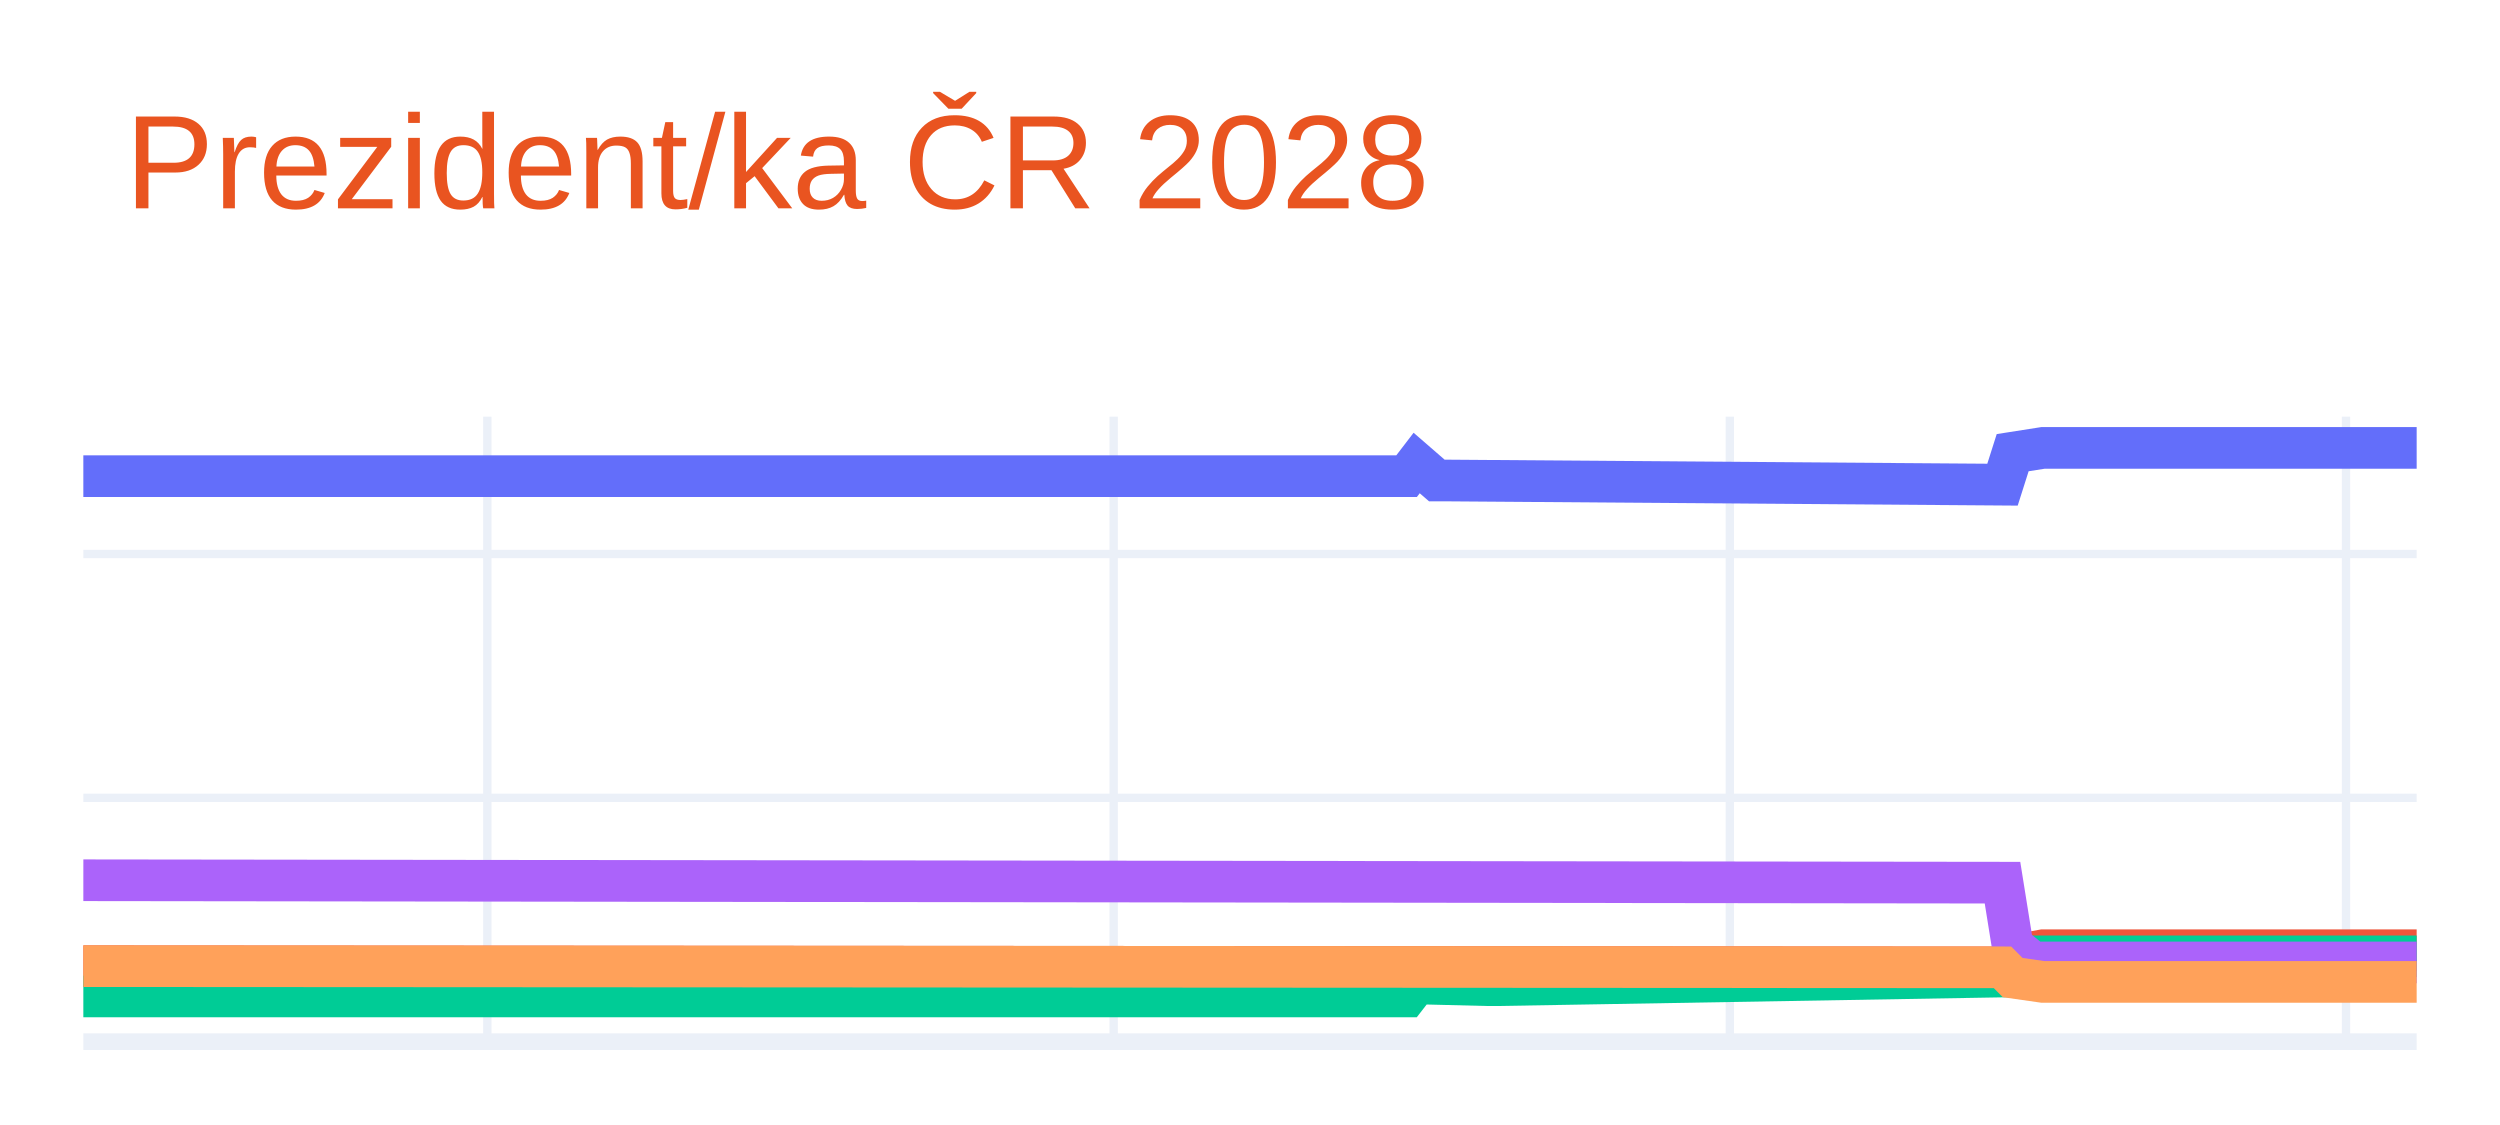
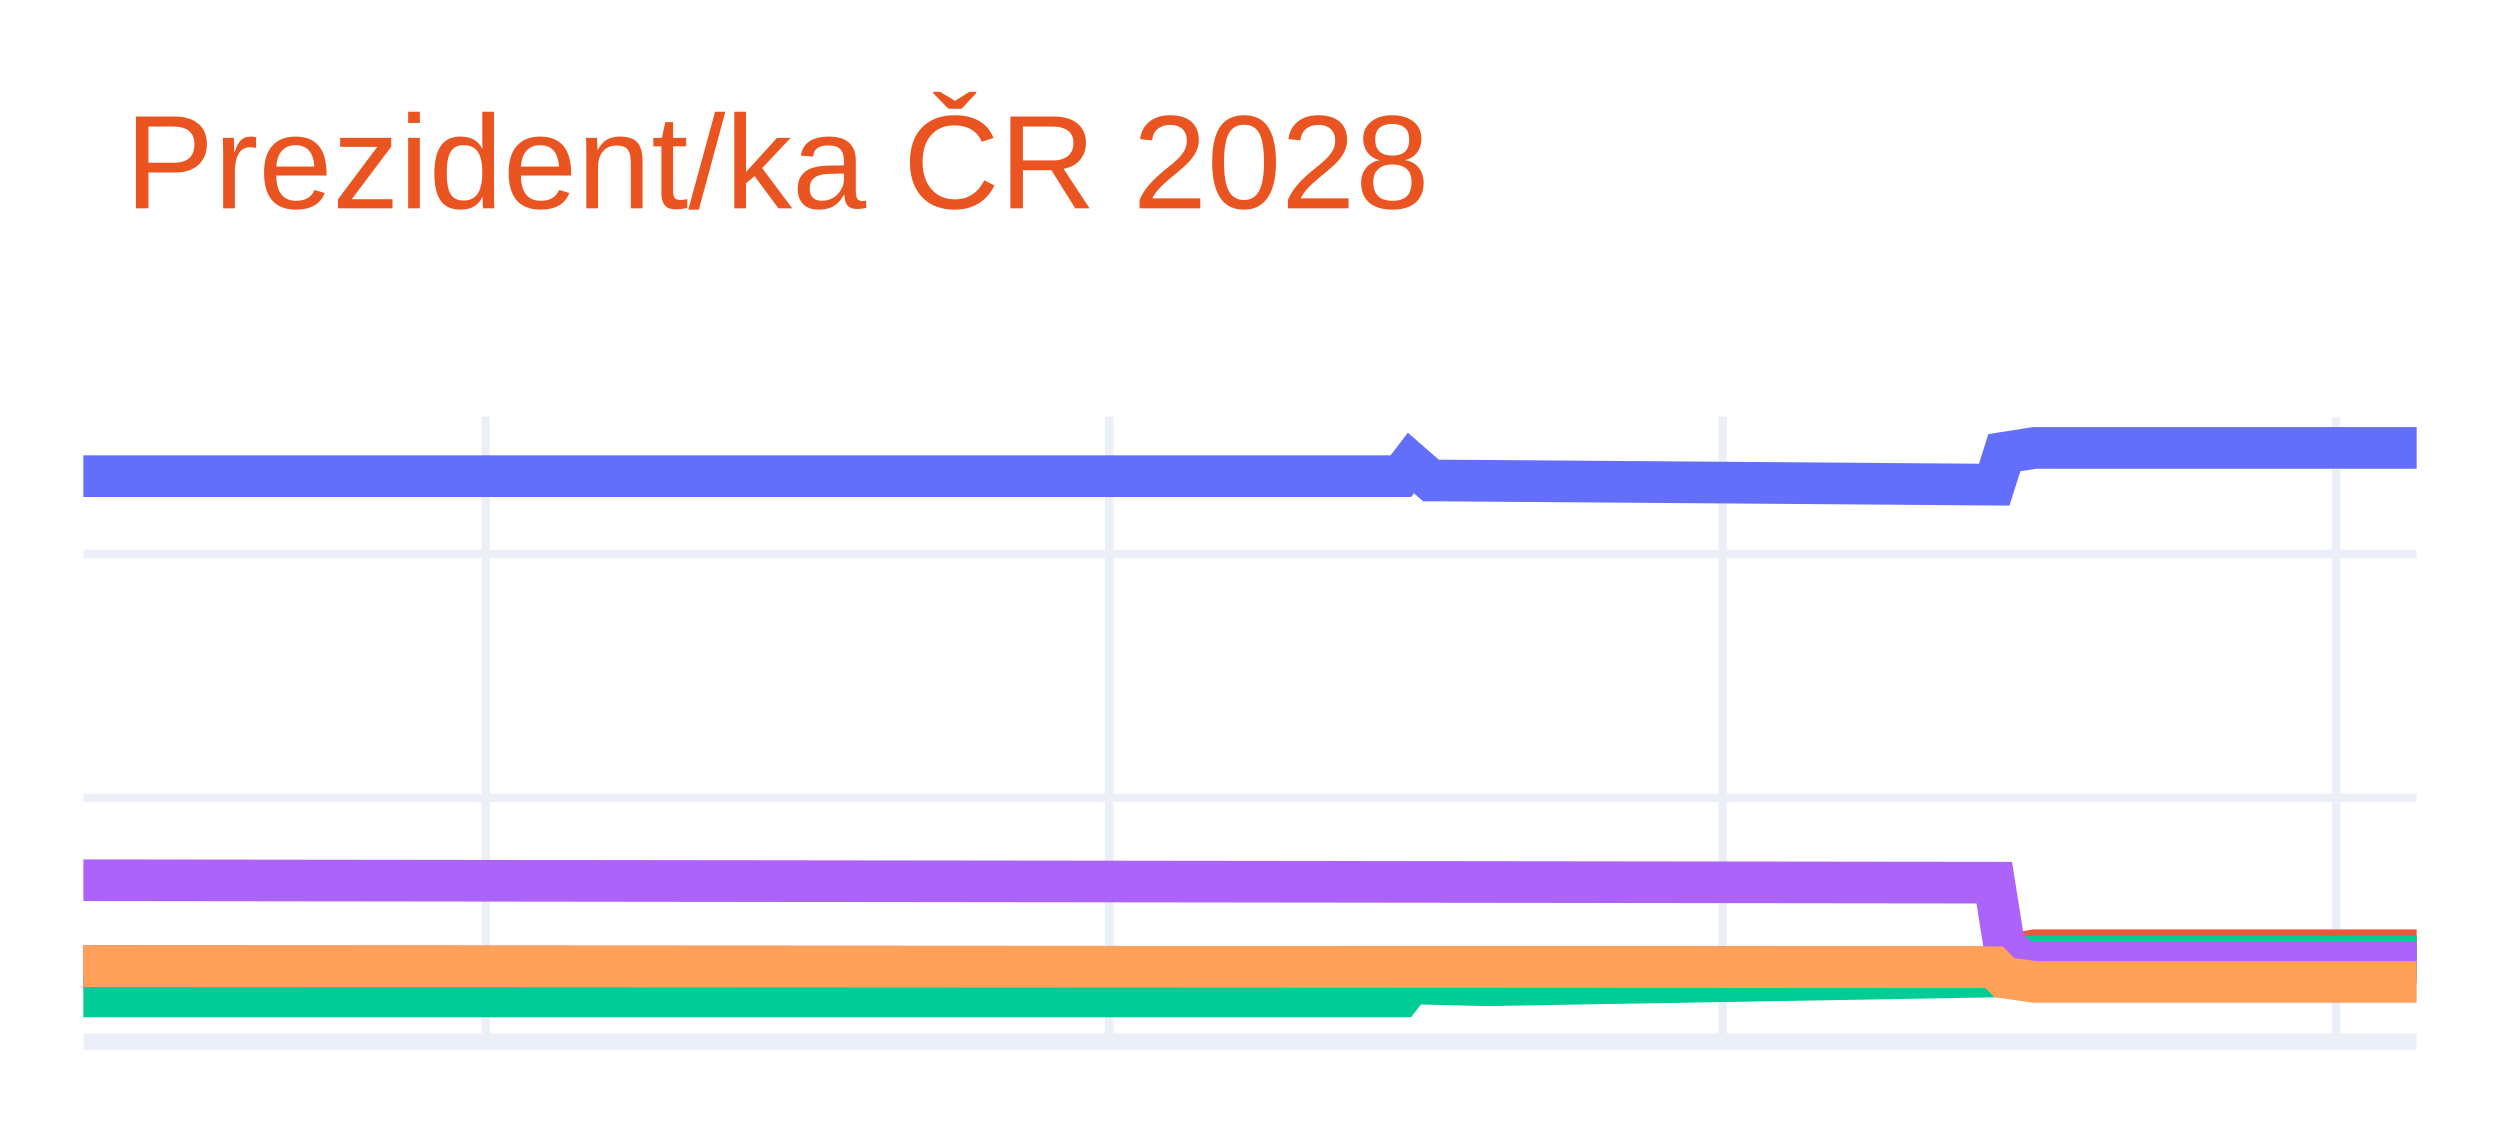
<svg xmlns="http://www.w3.org/2000/svg" class="main-svg" width="300" height="135" style="" viewBox="0 0 300 135">
  <rect x="0" y="0" width="300" height="135" style="fill: rgb(255, 255, 255); fill-opacity: 1;" />
-   <defs id="defs-cb0413">
+   <defs id="defs-f911d2">
    <g class="clips">
-       <clipPath id="clipcb0413xyplot" class="plotclip">
+       <clipPath id="clipf911d2xyplot" class="plotclip">
        <rect width="280" height="75" />
      </clipPath>
-       <clipPath class="axesclip" id="clipcb0413x">
+       <clipPath class="axesclip" id="clipf911d2x">
        <rect x="10" y="0" width="280" height="135" />
      </clipPath>
-       <clipPath class="axesclip" id="clipcb0413y">
+       <clipPath class="axesclip" id="clipf911d2y">
        <rect x="0" y="50" width="300" height="75" />
      </clipPath>
-       <clipPath class="axesclip" id="clipcb0413xy">
+       <clipPath class="axesclip" id="clipf911d2xy">
        <rect x="10" y="50" width="280" height="75" />
      </clipPath>
    </g>
    <g class="gradients" />
    <g class="patterns" />
  </defs>
  <g class="bglayer" />
  <g class="layer-below">
    <g class="imagelayer" />
    <g class="shapelayer" />
  </g>
  <g class="cartesianlayer">
    <g class="subplot xy">
      <g class="layer-subplot">
        <g class="shapelayer" />
        <g class="imagelayer" />
      </g>
      <g class="minor-gridlayer">
        <g class="x" />
        <g class="y" />
      </g>
      <g class="gridlayer">
        <g class="x">
-           <path class="xgrid crisp" transform="translate(58.48,0)" d="M0,50v75" style="stroke: rgb(235, 240, 248); stroke-opacity: 1; stroke-width: 1px;" />
-           <path class="xgrid crisp" transform="translate(133.64,0)" d="M0,50v75" style="stroke: rgb(235, 240, 248); stroke-opacity: 1; stroke-width: 1px;" />
-           <path class="xgrid crisp" transform="translate(207.58,0)" d="M0,50v75" style="stroke: rgb(235, 240, 248); stroke-opacity: 1; stroke-width: 1px;" />
-           <path class="xgrid crisp" transform="translate(281.52,0)" d="M0,50v75" style="stroke: rgb(235, 240, 248); stroke-opacity: 1; stroke-width: 1px;" />
+           <path class="xgrid crisp" transform="translate(58.28,0)" d="M0,50v75" style="stroke: rgb(235, 240, 248); stroke-opacity: 1; stroke-width: 1px;" />
+           <path class="xgrid crisp" transform="translate(133.1,0)" d="M0,50v75" style="stroke: rgb(235, 240, 248); stroke-opacity: 1; stroke-width: 1px;" />
+           <path class="xgrid crisp" transform="translate(206.72,0)" d="M0,50v75" style="stroke: rgb(235, 240, 248); stroke-opacity: 1; stroke-width: 1px;" />
+           <path class="xgrid crisp" transform="translate(280.34,0)" d="M0,50v75" style="stroke: rgb(235, 240, 248); stroke-opacity: 1; stroke-width: 1px;" />
        </g>
        <g class="y">
          <path class="ygrid crisp" transform="translate(0,95.74)" d="M10,0h280" style="stroke: rgb(235, 240, 248); stroke-opacity: 1; stroke-width: 1px;" />
          <path class="ygrid crisp" transform="translate(0,66.48)" d="M10,0h280" style="stroke: rgb(235, 240, 248); stroke-opacity: 1; stroke-width: 1px;" />
        </g>
      </g>
      <g class="zerolinelayer">
        <path class="yzl zl crisp" transform="translate(0,125)" d="M10,0h280" style="stroke: rgb(235, 240, 248); stroke-opacity: 1; stroke-width: 2px;" />
      </g>
      <path class="xlines-below" />
      <path class="ylines-below" />
      <g class="overlines-below" />
      <g class="xaxislayer-below" />
      <g class="yaxislayer-below" />
      <g class="overaxes-below" />
-       <g class="plot" transform="translate(10,50)" clip-path="url(#clipcb0413xyplot)">
+       <g class="plot" transform="translate(10,50)" clip-path="url(#clipf911d2xyplot)">
        <g class="scatterlayer mlayer">
-           <g class="trace scatter tracec15439" style="stroke-miterlimit: 2; opacity: 1;">
+           <g class="trace scatter tracef62cf7" style="stroke-miterlimit: 2; opacity: 1;">
            <g class="fills" />
            <g class="errorbars" />
            <g class="lines">
-               <path class="js-line" d="M0,7.14L158.79,7.14L160,5.56L162.42,7.66L163.64,7.66L230.3,8.16L231.52,4.32L235.15,3.75L236.36,3.75L280,3.75" style="vector-effect: none; fill: none; stroke: rgb(99, 110, 250); stroke-opacity: 1; stroke-width: 5px; opacity: 1;" />
+               <path class="js-line" d="M0,7.14L158.1,7.14L159.31,5.56L161.72,7.66L162.93,7.66L229.31,8.16L230.52,4.32L234.14,3.75L235.34,3.75L280,3.75" style="vector-effect: none; fill: none; stroke: rgb(99, 110, 250); stroke-opacity: 1; stroke-width: 5px; opacity: 1;" />
            </g>
            <g class="points" />
            <g class="text" />
          </g>
-           <g class="trace scatter tracecfb3f9" style="stroke-miterlimit: 2; opacity: 1;">
+           <g class="trace scatter traceab47c4" style="stroke-miterlimit: 2; opacity: 1;">
            <g class="fills" />
            <g class="errorbars" />
            <g class="lines">
-               <path class="js-line" d="M0,65.94L230.3,66.08L231.52,64.69L235.15,64.03L236.36,64.03L280,64.03" style="vector-effect: none; fill: none; stroke: rgb(239, 85, 59); stroke-opacity: 1; stroke-width: 5px; opacity: 1;" />
+               <path class="js-line" d="M0,65.94L229.31,66.08L230.52,64.69L234.14,64.03L235.34,64.03L280,64.03" style="vector-effect: none; fill: none; stroke: rgb(239, 85, 59); stroke-opacity: 1; stroke-width: 5px; opacity: 1;" />
            </g>
            <g class="points" />
            <g class="text" />
          </g>
-           <g class="trace scatter traced604d6" style="stroke-miterlimit: 2; opacity: 1;">
+           <g class="trace scatter trace81bd87" style="stroke-miterlimit: 2; opacity: 1;">
            <g class="fills" />
            <g class="errorbars" />
            <g class="lines">
-               <path class="js-line" d="M0,69.57L158.79,69.57L160,68.01L168.48,68.22L169.7,68.22L230.3,67.18L231.52,65.57L233.94,64.76L235.15,64.76L280,64.76" style="vector-effect: none; fill: none; stroke: rgb(0, 204, 150); stroke-opacity: 1; stroke-width: 5px; opacity: 1;" />
+               <path class="js-line" d="M0,69.57L158.1,69.57L159.31,68.01L167.76,68.22L168.97,68.22L229.31,67.18L230.52,65.57L232.93,64.76L234.14,64.76L280,64.76" style="vector-effect: none; fill: none; stroke: rgb(0, 204, 150); stroke-opacity: 1; stroke-width: 5px; opacity: 1;" />
            </g>
            <g class="points" />
            <g class="text" />
          </g>
-           <g class="trace scatter trace6ca681" style="stroke-miterlimit: 2; opacity: 1;">
+           <g class="trace scatter trace3dddcd" style="stroke-miterlimit: 2; opacity: 1;">
            <g class="fills" />
            <g class="errorbars" />
            <g class="lines">
-               <path class="js-line" d="M0,55.63L230.3,55.92L231.52,63.53L233.94,65.49L235.15,65.49L280,65.49" style="vector-effect: none; fill: none; stroke: rgb(171, 99, 250); stroke-opacity: 1; stroke-width: 5px; opacity: 1;" />
+               <path class="js-line" d="M0,55.63L229.31,55.92L230.52,63.53L232.93,65.49L234.14,65.49L280,65.49" style="vector-effect: none; fill: none; stroke: rgb(171, 99, 250); stroke-opacity: 1; stroke-width: 5px; opacity: 1;" />
            </g>
            <g class="points" />
            <g class="text" />
          </g>
-           <g class="trace scatter tracea5b65c" style="stroke-miterlimit: 2; opacity: 1;">
+           <g class="trace scatter trace644380" style="stroke-miterlimit: 2; opacity: 1;">
            <g class="fills" />
            <g class="errorbars" />
            <g class="lines">
-               <path class="js-line" d="M0,65.94L230.3,66.08L231.52,67.31L235.15,67.83L236.36,67.83L280,67.83" style="vector-effect: none; fill: none; stroke: rgb(255, 161, 90); stroke-opacity: 1; stroke-width: 5px; opacity: 1;" />
+               <path class="js-line" d="M0,65.94L229.31,66.08L230.52,67.31L234.14,67.83L235.34,67.83L280,67.83" style="vector-effect: none; fill: none; stroke: rgb(255, 161, 90); stroke-opacity: 1; stroke-width: 5px; opacity: 1;" />
            </g>
            <g class="points" />
            <g class="text" />
          </g>
        </g>
      </g>
      <g class="overplot" />
      <path class="xlines-above crisp" d="M0,0" style="fill: none;" />
      <path class="ylines-above crisp" d="M0,0" style="fill: none;" />
      <g class="overlines-above" />
      <g class="xaxislayer-above" />
      <g class="yaxislayer-above" />
      <g class="overaxes-above" />
    </g>
  </g>
  <g class="polarlayer" />
  <g class="smithlayer" />
  <g class="ternarylayer" />
  <g class="geolayer" />
  <g class="funnelarealayer" />
  <g class="pielayer" />
  <g class="iciclelayer" />
  <g class="treemaplayer" />
  <g class="sunburstlayer" />
  <g class="glimages" />
-   <defs id="topdefs-cb0413">
+   <defs id="topdefs-f911d2">
    <g class="clips" />
  </defs>
  <g class="layer-above">
    <g class="imagelayer" />
    <g class="shapelayer" />
  </g>
  <g class="infolayer">
    <g class="g-gtitle">
      <text class="gtitle" x="15" y="25" text-anchor="start" dy="0em" style="font-family: Ubuntu, verdana, arial, sans-serif; font-size: 16px; fill: rgb(233, 84, 32); opacity: 1; font-weight: normal; white-space: pre;">Prezident/ka ČR 2028</text>
    </g>
    <g class="g-xtitle" />
    <g class="g-ytitle" />
  </g>
</svg>
